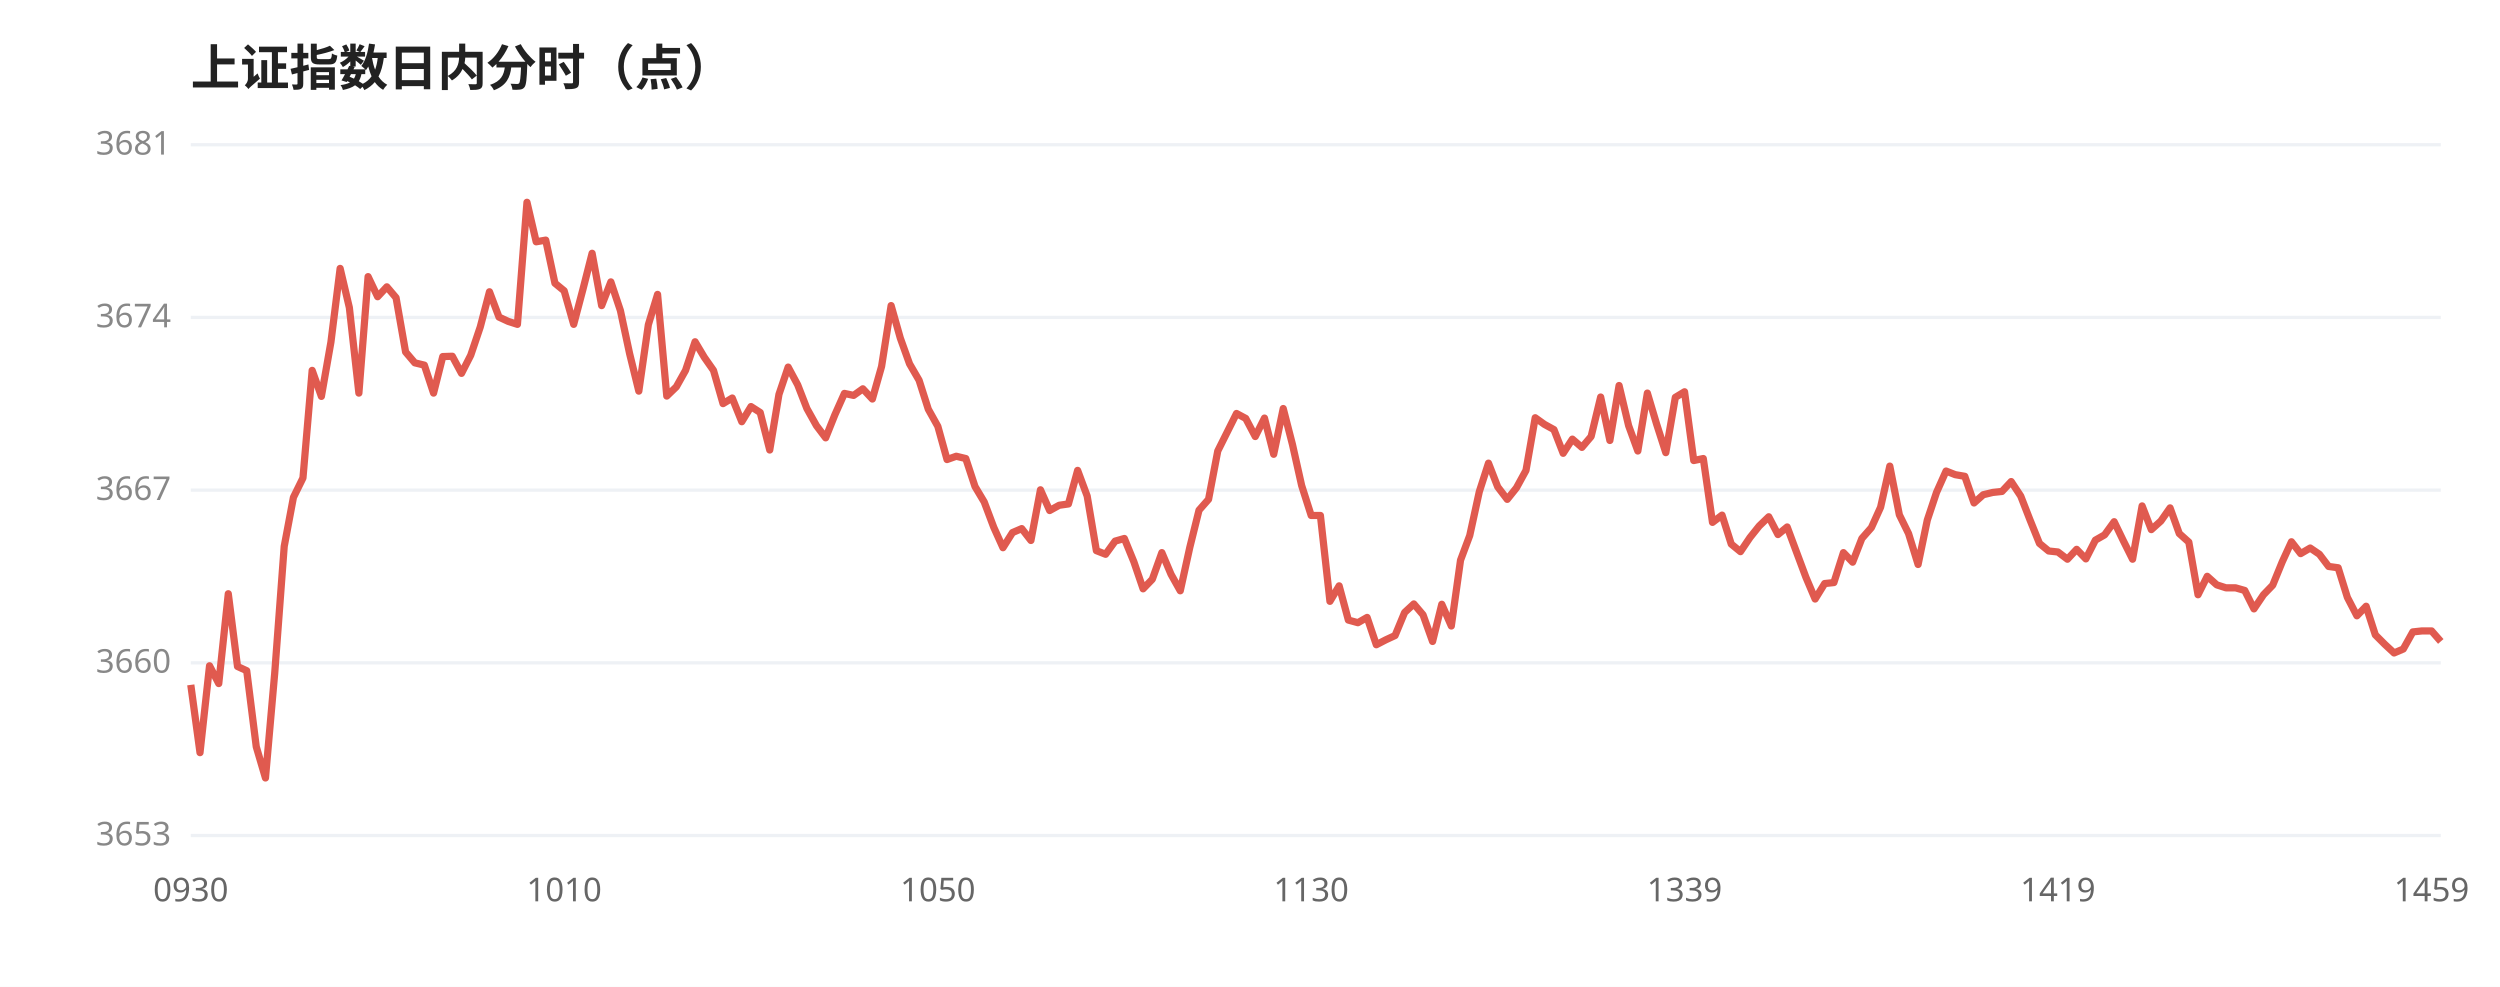
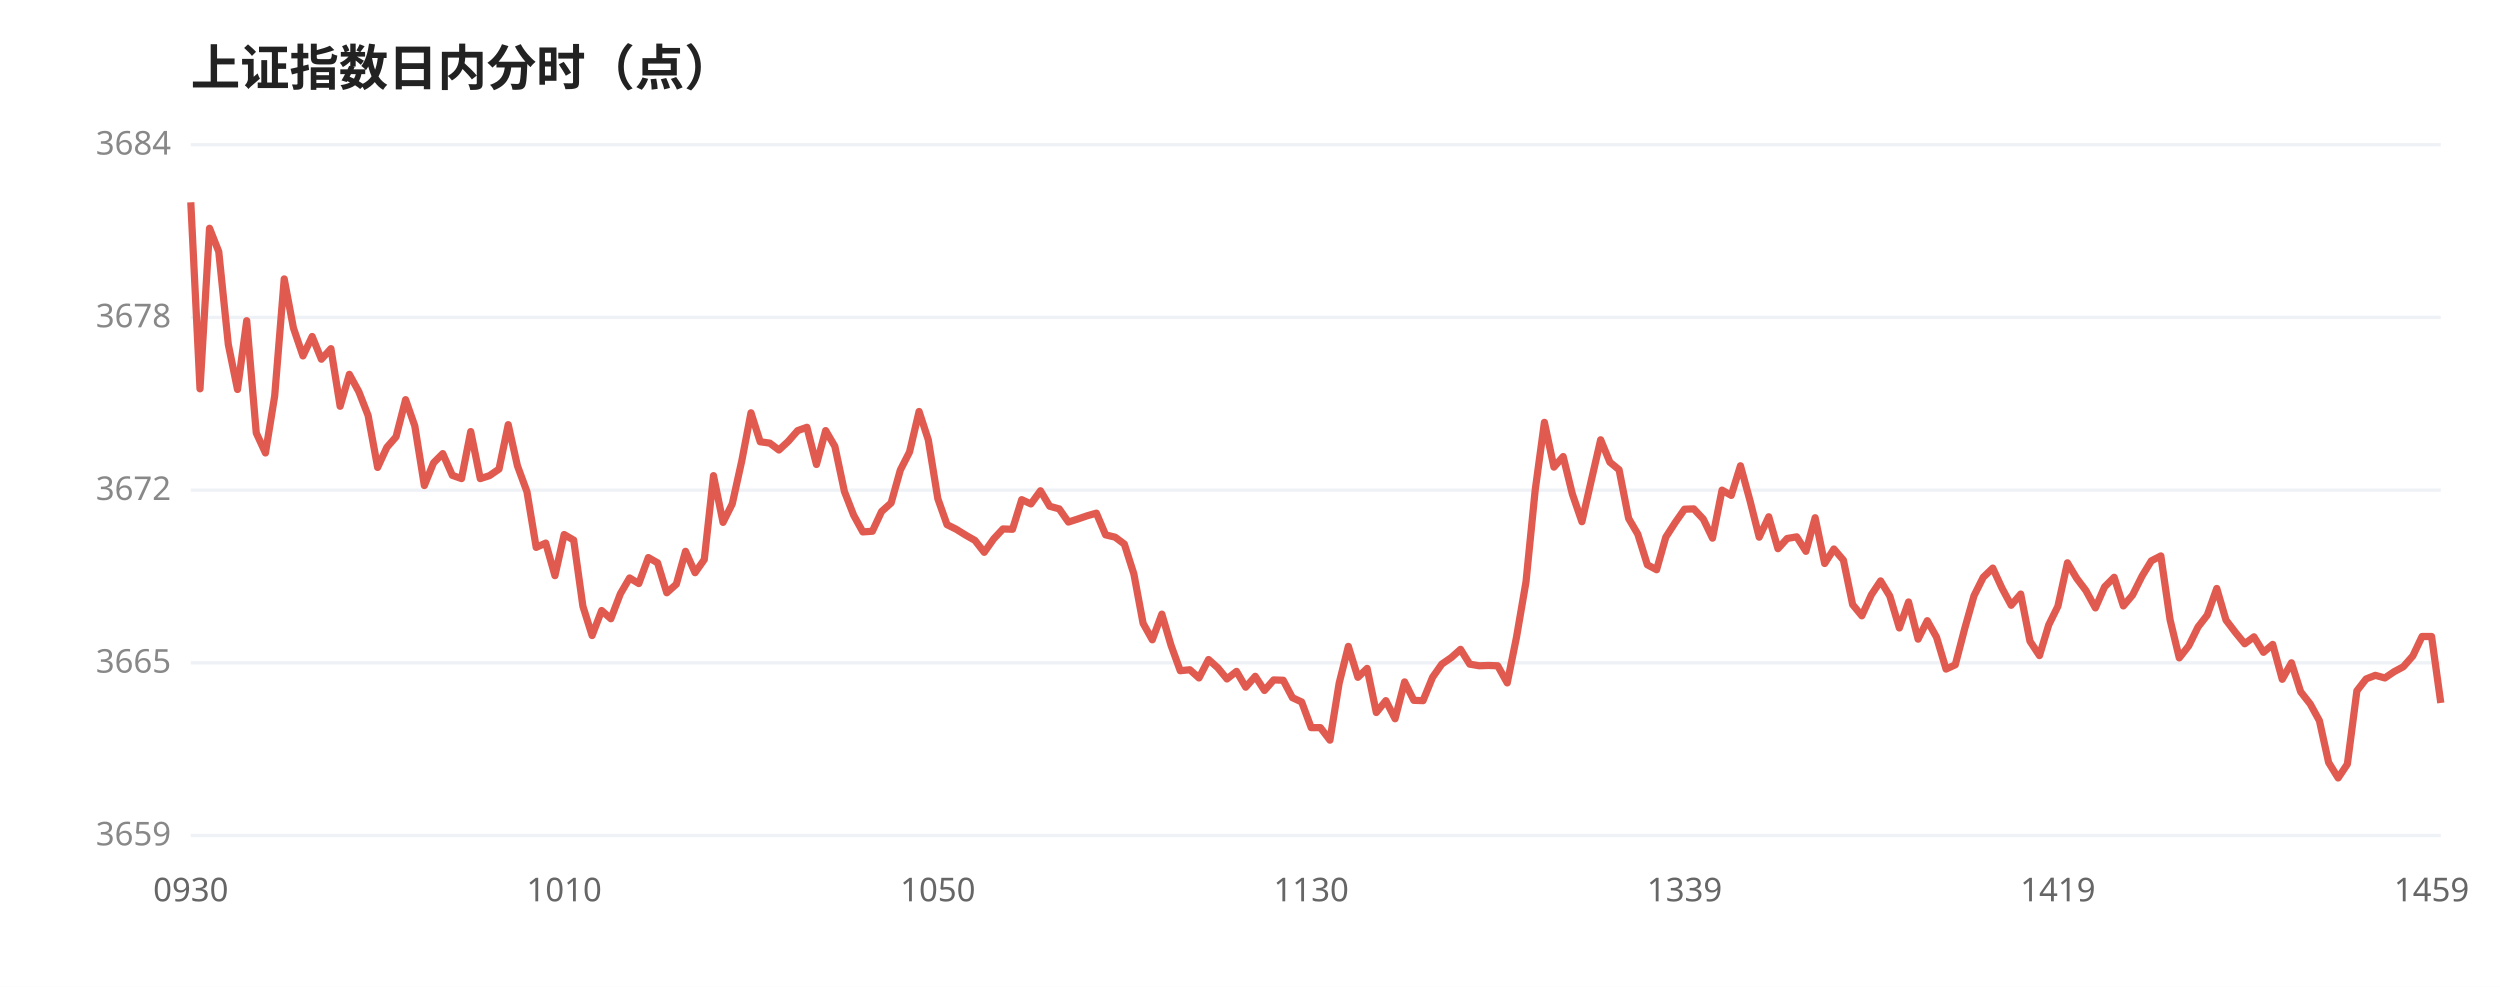
<svg xmlns="http://www.w3.org/2000/svg" viewBox="0 0 760 300" width="100%" style="max-width:760px;font-family:'WenQuanYi Micro Hei',sans-serif">
  <rect width="760" height="300" fill="#ffffff" />
  <text x="58" y="26" font-size="15" font-weight="600" fill="#222">上证指数日内分时（点）</text>
  <line x1="58" y1="44.0" x2="742" y2="44.0" stroke="#eef1f5" stroke-width="1" />
-   <text x="52" y="47.0" font-size="10" fill="#888" text-anchor="end">3681</text>
+   <text x="52" y="47.0" font-size="10" fill="#888" text-anchor="end">3684</text>
  <line x1="58" y1="96.5" x2="742" y2="96.5" stroke="#eef1f5" stroke-width="1" />
-   <text x="52" y="99.5" font-size="10" fill="#888" text-anchor="end">3674</text>
+   <text x="52" y="99.5" font-size="10" fill="#888" text-anchor="end">3678</text>
  <line x1="58" y1="149.0" x2="742" y2="149.0" stroke="#eef1f5" stroke-width="1" />
-   <text x="52" y="152.0" font-size="10" fill="#888" text-anchor="end">3667</text>
+   <text x="52" y="152.0" font-size="10" fill="#888" text-anchor="end">3672</text>
  <line x1="58" y1="201.5" x2="742" y2="201.5" stroke="#eef1f5" stroke-width="1" />
-   <text x="52" y="204.5" font-size="10" fill="#888" text-anchor="end">3660</text>
+   <text x="52" y="204.5" font-size="10" fill="#888" text-anchor="end">3665</text>
  <line x1="58" y1="254.0" x2="742" y2="254.0" stroke="#eef1f5" stroke-width="1" />
-   <text x="52" y="257.0" font-size="10" fill="#888" text-anchor="end">3653</text>
-   <polyline points="58.0,208.2 60.8,228.8 63.7,202.4 66.5,207.8 69.4,180.5 72.2,202.6 75.0,203.9 77.9,227.0 80.7,236.5 83.5,204.8 86.4,166.1 89.2,151.2 92.1,145.3 94.9,112.6 97.7,120.5 100.6,104.0 103.4,81.6 106.2,93.5 109.1,119.5 111.9,84.1 114.8,90.2 117.6,87.2 120.4,90.5 123.3,107.0 126.1,110.3 129.0,111.0 131.8,119.5 134.6,108.4 137.5,108.3 140.3,113.5 143.1,108.0 146.0,99.4 148.8,88.7 151.7,96.4 154.5,97.7 157.3,98.6 160.2,61.5 163.0,73.5 165.9,73.0 168.7,86.1 171.5,88.4 174.4,98.6 177.2,88.0 180.0,77.0 182.9,92.9 185.7,85.7 188.6,94.4 191.4,107.5 194.2,118.9 197.1,98.7 199.9,89.5 202.7,120.4 205.6,117.6 208.4,112.6 211.3,103.9 214.1,108.6 216.9,112.6 219.8,122.7 222.6,121.0 225.5,128.2 228.3,123.6 231.1,125.4 234.0,136.8 236.8,119.9 239.6,111.6 242.5,117.0 245.3,124.2 248.2,129.4 251.0,133.1 253.8,126.1 256.7,119.6 259.5,120.2 262.3,118.2 265.2,121.3 268.0,111.4 270.9,92.9 273.7,102.8 276.5,110.6 279.4,115.6 282.2,124.4 285.1,129.6 287.9,139.7 290.7,138.7 293.6,139.4 296.4,147.9 299.2,152.6 302.1,160.3 304.9,166.5 307.8,161.9 310.6,160.7 313.4,164.3 316.3,148.9 319.1,155.2 322.0,153.6 324.8,153.2 327.6,143.0 330.5,150.8 333.3,167.4 336.1,168.5 339.0,164.5 341.8,163.7 344.7,170.8 347.5,179.0 350.3,176.1 353.2,168.0 356.0,174.6 358.8,179.6 361.7,166.4 364.5,155.1 367.4,151.8 370.2,137.1 373.0,131.5 375.9,125.7 378.7,127.2 381.6,132.7 384.4,127.1 387.2,138.1 390.1,124.2 392.9,135.1 395.7,147.6 398.6,156.7 401.4,156.7 404.3,182.8 407.1,178.1 409.9,188.5 412.8,189.3 415.6,187.7 418.4,196.0 421.3,194.5 424.1,193.2 427.0,186.2 429.8,183.6 432.6,186.9 435.5,195.0 438.3,183.7 441.2,190.3 444.0,170.3 446.8,162.8 449.7,149.5 452.5,140.8 455.3,148.0 458.2,151.8 461.0,148.3 463.9,143.0 466.7,127.0 469.5,129.0 472.4,130.6 475.2,137.8 478.0,133.5 480.9,136.0 483.7,132.7 486.6,120.7 489.4,133.9 492.2,117.2 495.1,129.4 497.9,137.1 500.8,119.5 503.6,128.9 506.4,137.6 509.3,120.8 512.1,119.1 514.9,140.0 517.8,139.4 520.6,158.8 523.5,156.6 526.3,165.4 529.1,167.7 532.0,163.4 534.8,159.9 537.7,157.1 540.5,162.5 543.3,160.2 546.2,168.0 549.0,175.5 551.8,182.1 554.7,177.4 557.5,177.1 560.4,168.0 563.2,170.9 566.0,163.7 568.9,160.4 571.7,154.2 574.5,141.7 577.4,156.5 580.2,162.2 583.1,171.6 585.9,158.1 588.7,149.7 591.6,143.2 594.4,144.3 597.3,144.8 600.1,152.9 602.9,150.4 605.8,149.7 608.6,149.4 611.4,146.4 614.3,150.8 617.1,158.0 620.0,165.2 622.8,167.5 625.6,167.8 628.5,170.0 631.3,167.0 634.1,169.9 637.0,164.2 639.8,162.6 642.7,158.6 645.5,164.4 648.3,170.0 651.2,153.8 654.0,161.0 656.9,158.4 659.7,154.4 662.5,162.2 665.4,164.8 668.2,180.8 671.0,175.2 673.9,177.8 676.7,178.7 679.6,178.7 682.4,179.5 685.2,185.1 688.1,180.8 690.9,177.9 693.8,170.8 696.6,164.7 699.4,168.3 702.3,166.6 705.1,168.5 707.9,172.2 710.8,172.6 713.6,181.6 716.5,187.2 719.3,184.3 722.1,193.0 725.0,195.9 727.8,198.5 730.6,197.3 733.5,192.1 736.3,191.8 739.2,191.8 742.0,195.0" fill="none" stroke="#e05a4f" stroke-width="2.2" stroke-linejoin="round" />
+   <text x="52" y="257.0" font-size="10" fill="#888" text-anchor="end">3659</text>
+   <polyline points="58.0,61.5 60.8,118.2 63.7,69.4 66.5,76.5 69.4,104.7 72.2,118.4 75.0,97.5 77.9,131.6 80.7,137.7 83.5,120.4 86.4,84.8 89.2,99.7 92.1,108.2 94.9,102.3 97.7,109.2 100.6,106.0 103.4,123.5 106.2,113.8 109.1,119.1 111.9,126.3 114.8,142.1 117.6,136.0 120.4,132.8 123.3,121.5 126.1,129.5 129.0,147.6 131.8,140.7 134.6,137.9 137.5,144.5 140.3,145.5 143.1,131.2 146.0,145.5 148.8,144.6 151.7,142.6 154.5,129.1 157.3,141.6 160.2,149.5 163.0,166.4 165.9,165.1 168.7,175.0 171.5,162.5 174.4,164.2 177.2,184.3 180.0,193.2 182.9,185.6 185.7,188.1 188.6,180.5 191.4,175.7 194.2,177.4 197.1,169.5 199.9,171.1 202.7,180.2 205.6,177.6 208.4,167.6 211.3,174.1 214.1,170.1 216.9,144.6 219.8,158.8 222.6,153.2 225.5,140.1 228.3,125.5 231.1,134.3 234.0,134.7 236.8,136.8 239.6,134.2 242.5,130.9 245.3,129.9 248.2,141.2 251.0,130.9 253.8,135.7 256.7,149.4 259.5,156.6 262.3,161.7 265.2,161.5 268.0,155.5 270.9,152.9 273.7,142.9 276.5,137.4 279.4,125.1 282.2,133.7 285.1,151.6 287.9,159.5 290.7,160.9 293.6,162.7 296.4,164.3 299.2,167.9 302.1,163.8 304.9,160.8 307.8,160.9 310.6,151.9 313.4,153.2 316.3,149.2 319.1,153.9 322.0,154.7 324.8,158.7 327.6,157.8 330.5,156.8 333.3,156.0 336.1,162.6 339.0,163.3 341.8,165.4 344.7,174.5 347.5,189.5 350.3,194.5 353.2,186.7 356.0,196.2 358.8,203.9 361.7,203.6 364.5,206.1 367.4,200.5 370.2,203.0 373.0,206.4 375.9,204.1 378.7,208.9 381.6,205.6 384.4,209.9 387.2,206.7 390.1,206.8 392.9,212.1 395.7,213.4 398.6,221.2 401.4,221.2 404.3,225.0 407.1,207.7 409.9,196.5 412.8,205.9 415.6,203.2 418.4,216.6 421.3,213.0 424.1,218.5 427.0,207.3 429.8,212.9 432.6,213.0 435.5,205.9 438.3,201.9 441.2,199.9 444.0,197.4 446.8,201.9 449.7,202.4 452.5,202.3 455.3,202.4 458.2,207.6 461.0,193.8 463.9,176.9 466.7,149.0 469.5,128.4 472.4,142.0 475.2,138.8 478.0,150.2 480.9,158.6 483.7,146.3 486.6,133.7 489.4,140.5 492.2,142.8 495.1,157.6 497.9,162.4 500.8,171.7 503.6,173.2 506.4,163.3 509.3,158.8 512.1,154.8 514.9,154.7 517.8,157.8 520.6,163.6 523.5,149.0 526.3,150.6 529.1,141.6 532.0,152.2 534.8,163.3 537.7,157.1 540.5,166.8 543.3,163.7 546.2,163.2 549.0,167.6 551.8,157.4 554.7,171.3 557.5,166.9 560.4,170.3 563.2,183.8 566.0,187.2 568.9,180.8 571.7,176.6 574.5,181.2 577.4,190.9 580.2,183.0 583.1,194.3 585.9,188.7 588.7,193.7 591.6,203.4 594.4,202.1 597.3,191.0 600.1,181.1 602.9,175.5 605.8,172.7 608.6,178.8 611.4,184.0 614.3,180.6 617.1,194.9 620.0,199.3 622.8,190.0 625.6,184.3 628.5,171.1 631.3,175.8 634.1,179.5 637.0,184.8 639.8,178.4 642.7,175.5 645.5,184.2 648.3,180.9 651.2,175.1 654.0,170.5 656.9,169.0 659.7,188.4 662.5,200.0 665.4,196.3 668.2,190.6 671.0,187.0 673.9,178.9 676.7,188.5 679.6,192.3 682.4,195.7 685.2,193.6 688.1,198.3 690.9,195.9 693.8,206.5 696.6,201.5 699.4,210.3 702.3,214.0 705.1,219.1 707.9,231.8 710.8,236.5 713.6,232.3 716.5,210.0 719.3,206.4 722.1,205.3 725.0,206.1 727.8,204.2 730.6,202.7 733.5,199.4 736.3,193.5 739.2,193.5 742.0,213.7" fill="none" stroke="#e05a4f" stroke-width="2.2" stroke-linejoin="round" />
  <text x="58.0" y="274" font-size="10" fill="#666" text-anchor="middle">0930</text>
  <text x="171.5" y="274" font-size="10" fill="#666" text-anchor="middle">1010</text>
  <text x="285.1" y="274" font-size="10" fill="#666" text-anchor="middle">1050</text>
  <text x="398.6" y="274" font-size="10" fill="#666" text-anchor="middle">1130</text>
  <text x="512.1" y="274" font-size="10" fill="#666" text-anchor="middle">1339</text>
  <text x="625.6" y="274" font-size="10" fill="#666" text-anchor="middle">1419</text>
  <text x="739.2" y="274" font-size="10" fill="#666" text-anchor="middle">1459</text>
</svg>
